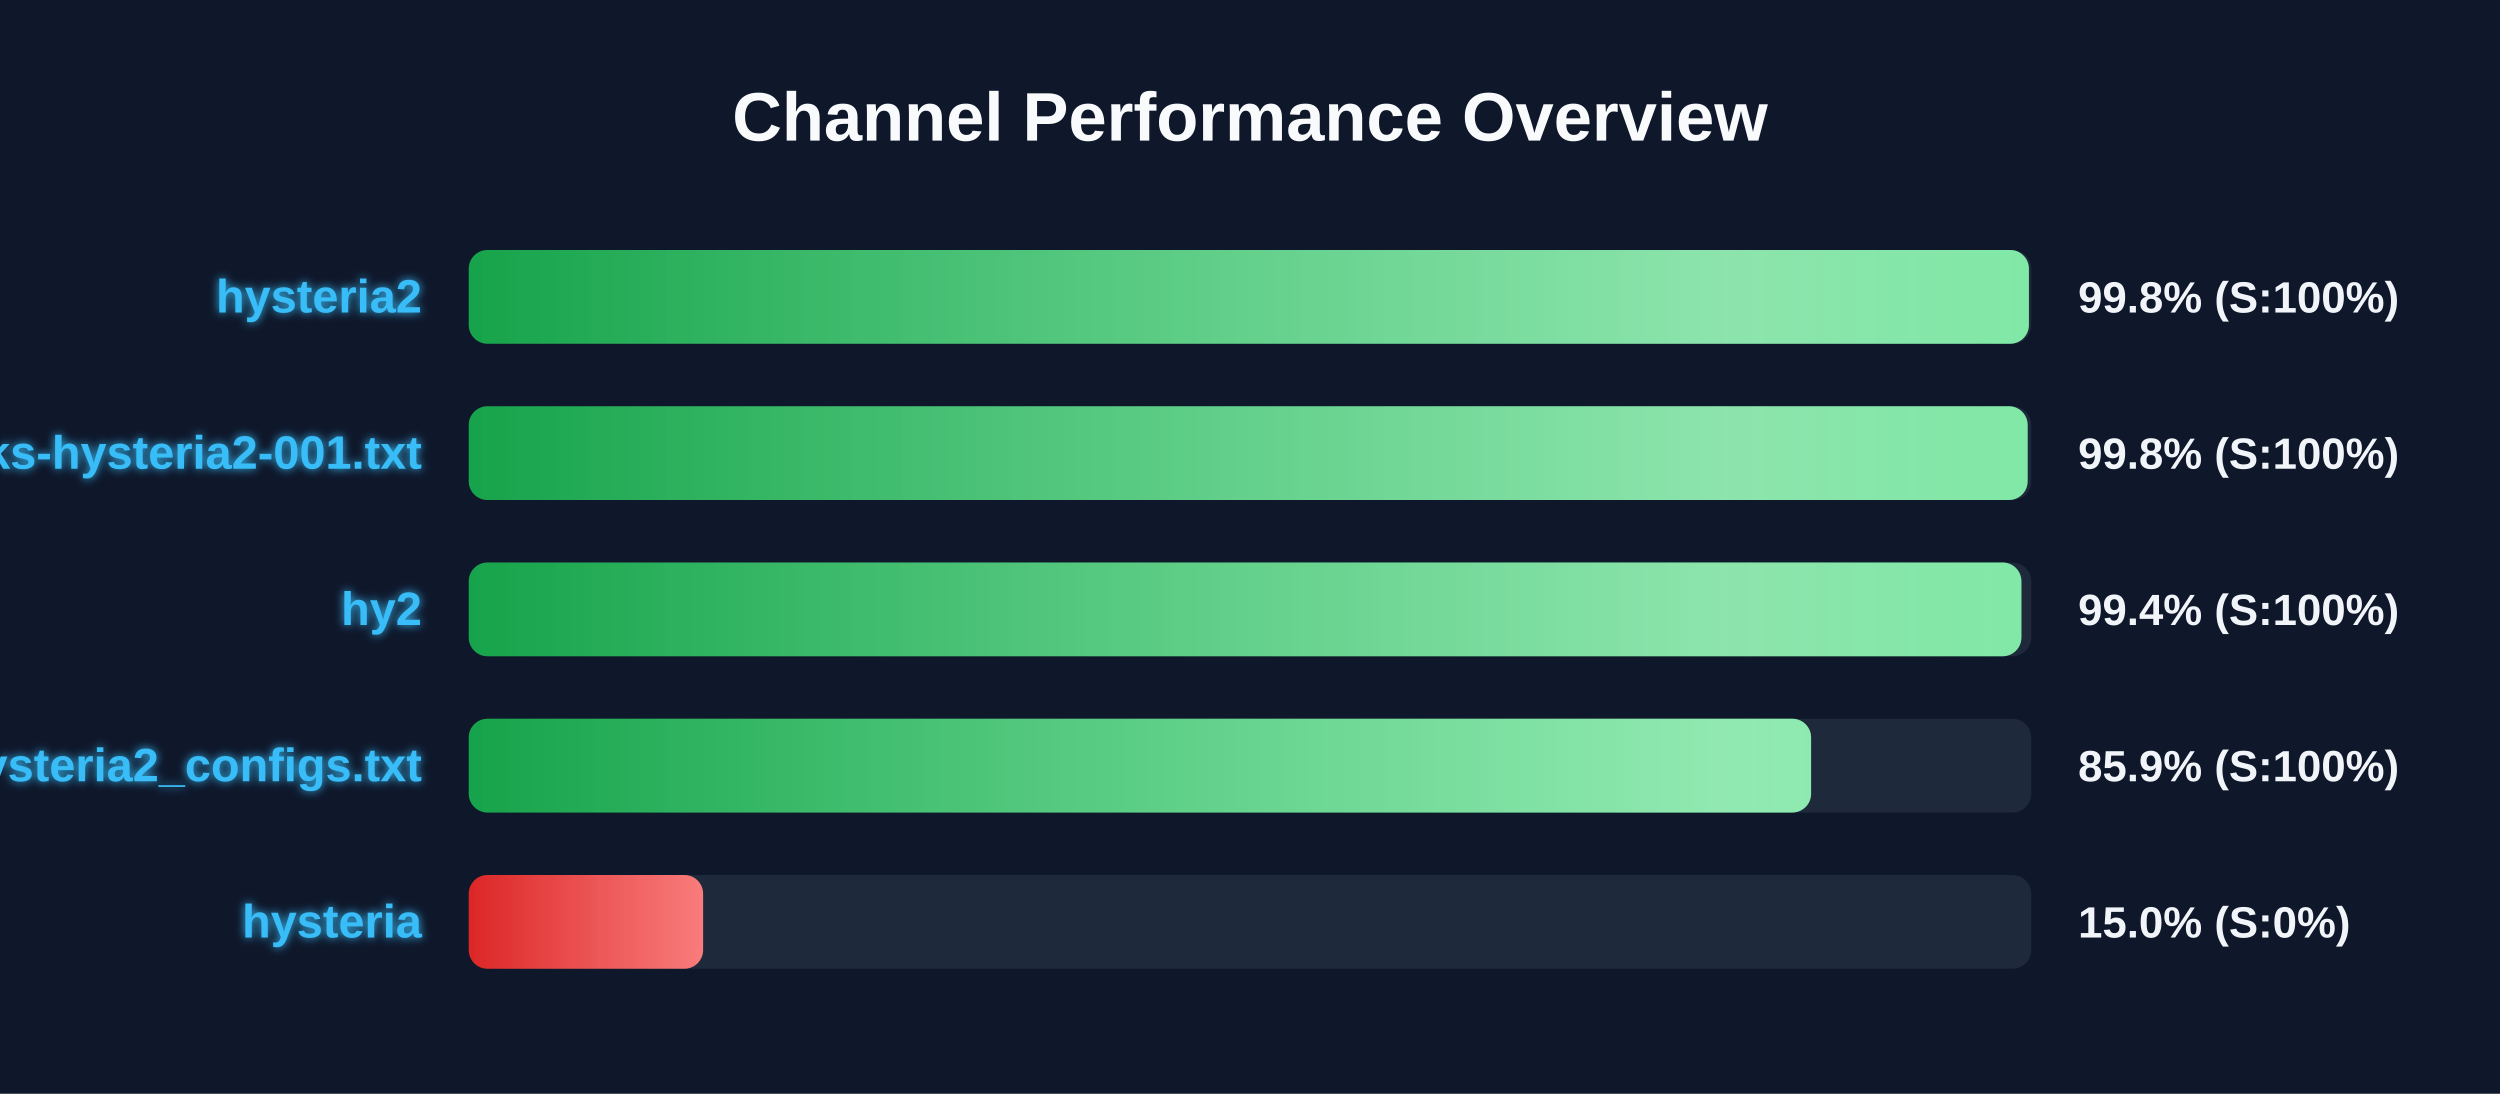
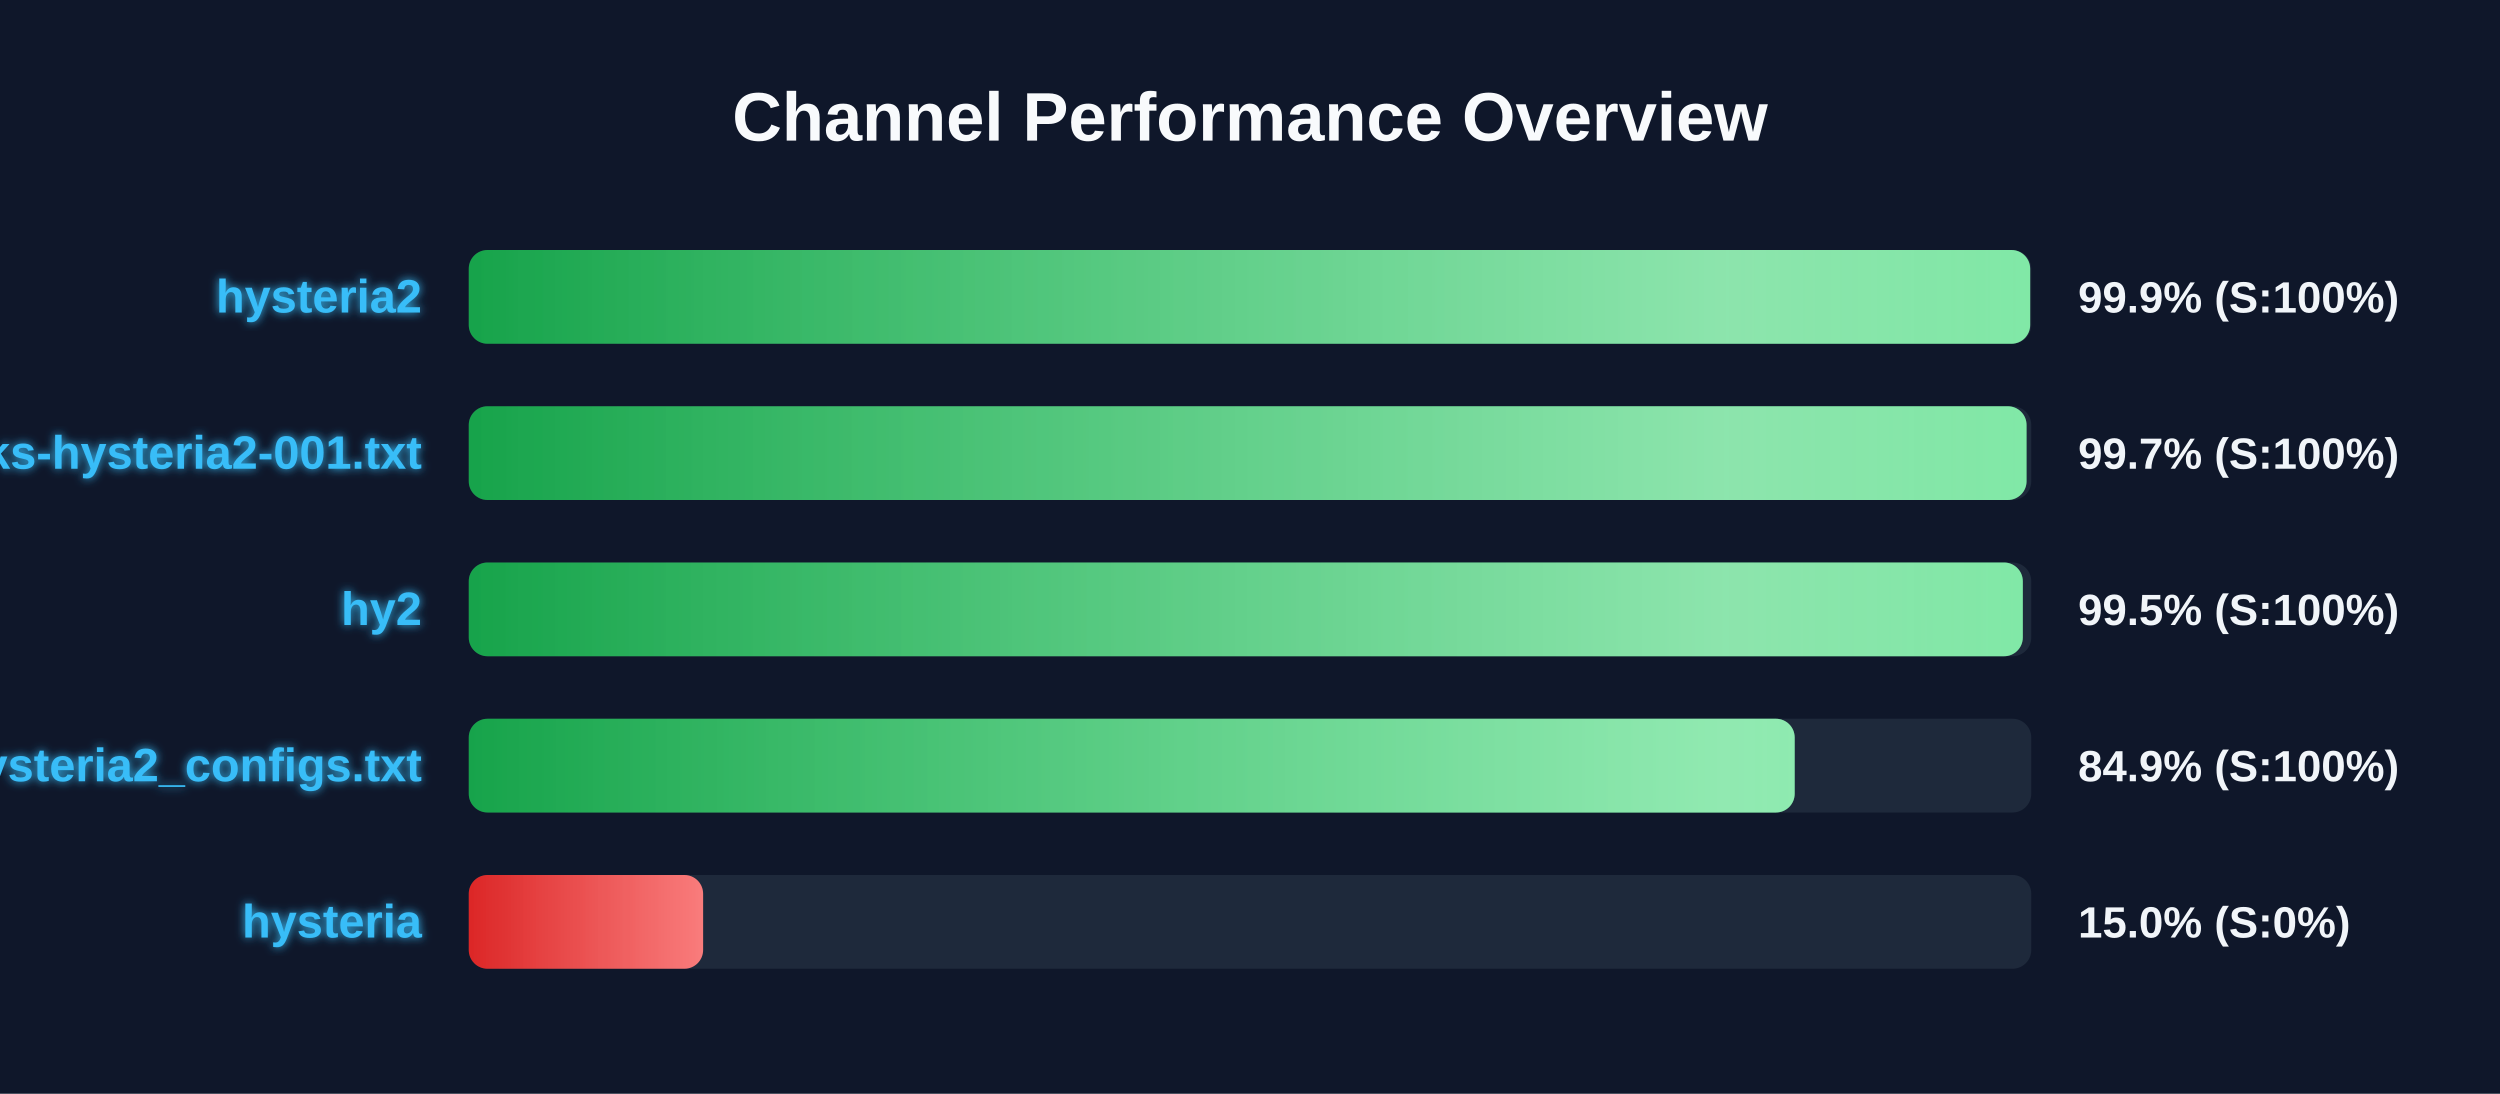
<svg xmlns="http://www.w3.org/2000/svg" width="800" height="350" version="1.1">
  <defs>
    <linearGradient id="grad-green" x1="0%" y1="0%" x2="100%" y2="0%">
      <stop offset="0%" stop-color="#16a34a" />
      <stop offset="100%" stop-color="#4ade80" />
    </linearGradient>
    <linearGradient id="grad-yellow" x1="0%" y1="0%" x2="100%" y2="0%">
      <stop offset="0%" stop-color="#ca8a04" />
      <stop offset="100%" stop-color="#fde047" />
    </linearGradient>
    <linearGradient id="grad-red" x1="0%" y1="0%" x2="100%" y2="0%">
      <stop offset="0%" stop-color="#dc2626" />
      <stop offset="100%" stop-color="#f87171" />
    </linearGradient>
    <linearGradient id="shimmer" x1="0%" y1="0%" x2="100%" y2="0%">
      <stop offset="0%" stop-color="rgba(255,255,255,0)" />
      <stop offset="50%" stop-color="rgba(255,255,255,0.4)" />
      <stop offset="100%" stop-color="rgba(255,255,255,0)" />
    </linearGradient>
    <filter id="glow" x="-20%" y="-20%" width="140%" height="140%">
      <feGaussianBlur stdDeviation="1.5" result="blur" />
      <feComposite in="SourceGraphic" in2="blur" operator="over" />
    </filter>
  </defs>
  <style>
        .bg-rect { fill: #0f172a; }
        .title { font: bold 22px 'Segoe UI', Arial, sans-serif; fill: #f8fafc; }
        .row { font: bold 15px 'Segoe UI', Arial, sans-serif; fill: #38bdf8; filter: url(#glow); }
        .score { font: bold 14px 'Segoe UI', Arial, sans-serif; fill: #f1f5f9; }
        @keyframes shimmer-anim {
            0% { transform: translateX(-100%); }
            100% { transform: translateX(200%); }
        }
        .shimmer-rect {
            animation: shimmer-anim 2.5s infinite linear;
        }
    </style>
  <rect width="100%" height="100%" class="bg-rect" />
  <text x="400" y="45" text-anchor="middle" class="title">Channel Performance Overview</text>
  <rect x="150" y="80" width="500" height="30" fill="#1e293b" rx="6" />
  <clipPath id="clip-0">
-     <rect x="150" y="80" width="499.25" height="30" rx="6" />
+     <rect x="150" y="80" width="499.65" height="30" rx="6" />
  </clipPath>
-   <rect x="150" y="80" width="499.25" height="30" fill="url(#grad-green)" rx="6" />
+   <rect x="150" y="80" width="499.65" height="30" fill="url(#grad-green)" rx="6" />
  <g clip-path="url(#clip-0)">
    <rect x="150" y="80" width="100%" height="30" fill="url(#shimmer)" class="shimmer-rect" />
  </g>
  <text x="135" y="100" text-anchor="end" class="row">hysteria2</text>
-   <text x="665" y="100" text-anchor="start" class="score">99.8% (S:100%)</text>
+   <text x="665" y="100" text-anchor="start" class="score">99.9% (S:100%)</text>
  <rect x="150" y="130" width="500" height="30" fill="#1e293b" rx="6" />
  <clipPath id="clip-1">
-     <rect x="150" y="130" width="498.85" height="30" rx="6" />
+     <rect x="150" y="130" width="498.5" height="30" rx="6" />
  </clipPath>
-   <rect x="150" y="130" width="498.85" height="30" fill="url(#grad-green)" rx="6" />
+   <rect x="150" y="130" width="498.5" height="30" fill="url(#grad-green)" rx="6" />
  <g clip-path="url(#clip-1)">
    <rect x="150" y="130" width="100%" height="30" fill="url(#shimmer)" class="shimmer-rect" />
  </g>
  <text x="135" y="150" text-anchor="end" class="row">EbraSha-Protocol-Chunks-hysteria2-001.txt</text>
-   <text x="665" y="150" text-anchor="start" class="score">99.8% (S:100%)</text>
+   <text x="665" y="150" text-anchor="start" class="score">99.7% (S:100%)</text>
  <rect x="150" y="180" width="500" height="30" fill="#1e293b" rx="6" />
  <clipPath id="clip-2">
-     <rect x="150" y="180" width="496.85" height="30" rx="6" />
+     <rect x="150" y="180" width="497.3" height="30" rx="6" />
  </clipPath>
-   <rect x="150" y="180" width="496.85" height="30" fill="url(#grad-green)" rx="6" />
+   <rect x="150" y="180" width="497.3" height="30" fill="url(#grad-green)" rx="6" />
  <g clip-path="url(#clip-2)">
    <rect x="150" y="180" width="100%" height="30" fill="url(#shimmer)" class="shimmer-rect" />
  </g>
  <text x="135" y="200" text-anchor="end" class="row">hy2</text>
-   <text x="665" y="200" text-anchor="start" class="score">99.4% (S:100%)</text>
+   <text x="665" y="200" text-anchor="start" class="score">99.5% (S:100%)</text>
  <rect x="150" y="230" width="500" height="30" fill="#1e293b" rx="6" />
  <clipPath id="clip-3">
-     <rect x="150" y="230" width="429.55" height="30" rx="6" />
+     <rect x="150" y="230" width="424.3" height="30" rx="6" />
  </clipPath>
-   <rect x="150" y="230" width="429.55" height="30" fill="url(#grad-green)" rx="6" />
+   <rect x="150" y="230" width="424.3" height="30" fill="url(#grad-green)" rx="6" />
  <g clip-path="url(#clip-3)">
    <rect x="150" y="230" width="100%" height="30" fill="url(#shimmer)" class="shimmer-rect" />
  </g>
  <text x="135" y="250" text-anchor="end" class="row">hysteria2_configs.txt</text>
-   <text x="665" y="250" text-anchor="start" class="score">85.9% (S:100%)</text>
+   <text x="665" y="250" text-anchor="start" class="score">84.9% (S:100%)</text>
  <rect x="150" y="280" width="500" height="30" fill="#1e293b" rx="6" />
  <clipPath id="clip-4">
    <rect x="150" y="280" width="75.0" height="30" rx="6" />
  </clipPath>
  <rect x="150" y="280" width="75.0" height="30" fill="url(#grad-red)" rx="6" />
  <g clip-path="url(#clip-4)">
    <rect x="150" y="280" width="100%" height="30" fill="url(#shimmer)" class="shimmer-rect" />
  </g>
  <text x="135" y="300" text-anchor="end" class="row">hysteria</text>
  <text x="665" y="300" text-anchor="start" class="score">15.0% (S:0%)</text>
</svg>
